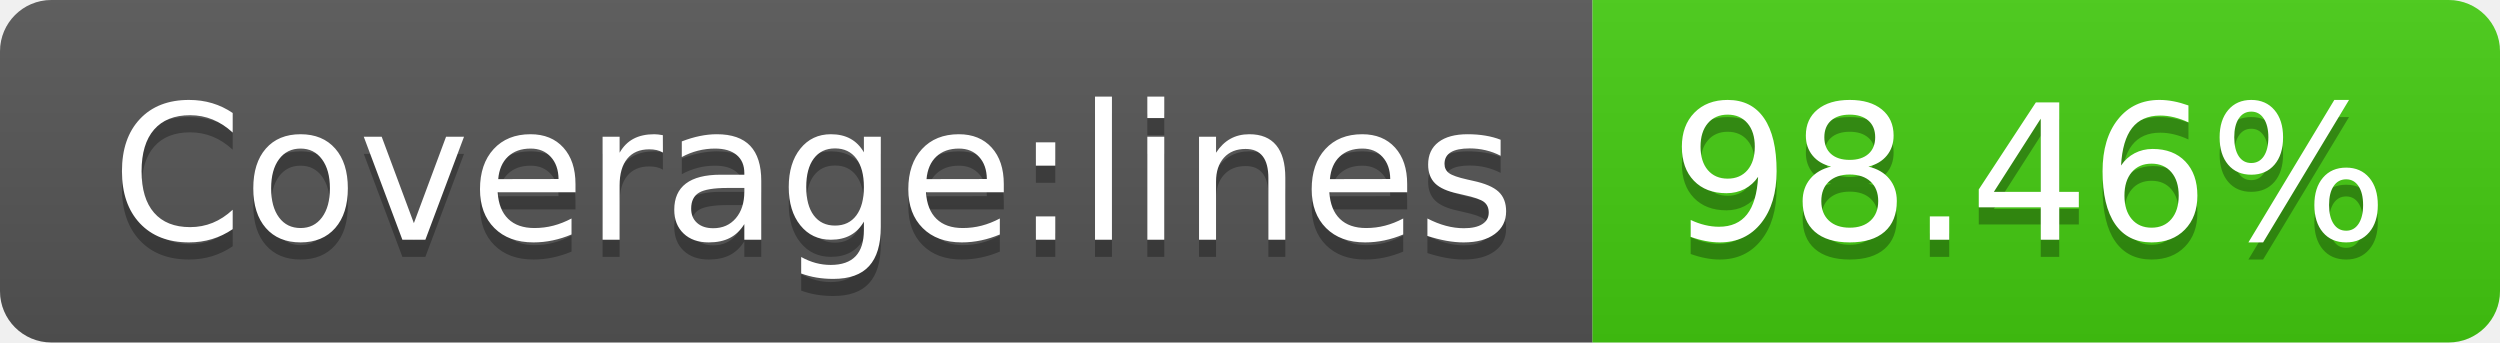
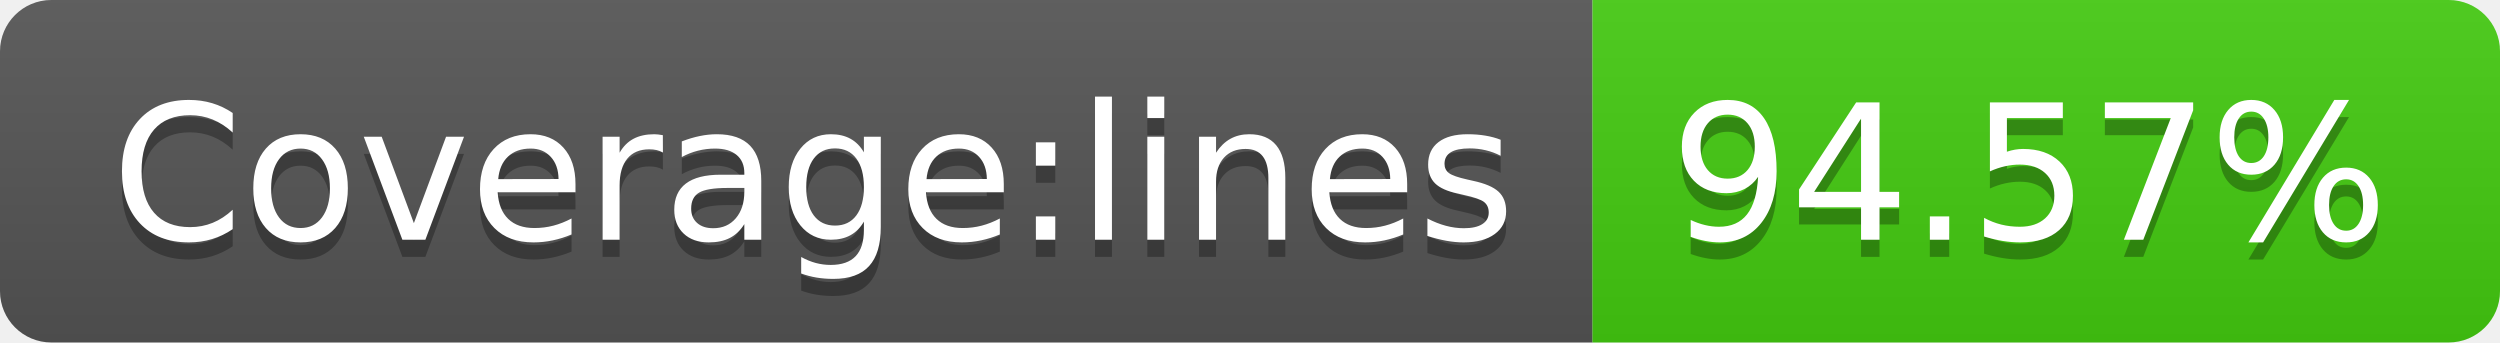
<svg xmlns="http://www.w3.org/2000/svg" width="146" height="20">
  <linearGradient id="b" x2="0" y2="100%">
    <stop offset="0" stop-color="#bbb" stop-opacity=".1" />
    <stop offset="1" stop-opacity=".1" />
  </linearGradient>
  <clipPath id="a">
    <rect width="146" height="20" rx="3" fill="#fff" />
  </clipPath>
  <g clip-path="url(#a)">
    <path fill="#555" d="M0 0h93v20H0z" />
    <path fill="#4c1" d="M93 0h53v20H93z" />
    <path fill="url(#b)" d="M0 0h146v20H0z" />
  </g>
  <g fill="#fff" text-anchor="middle" font-family="DejaVu Sans,Verdana,Geneva,sans-serif" font-size="110">
    <text x="475" y="150" fill="#010101" fill-opacity=".3" transform="scale(.1)" textLength="830">Coverage:lines</text>
    <text x="475" y="140" transform="scale(.1)" textLength="830">Coverage:lines</text>
-     <text x="1185" y="150" fill="#010101" fill-opacity=".3" transform="scale(.1)" textLength="430">98.46%</text>
-     <text x="1185" y="140" transform="scale(.1)" textLength="430">98.46%</text>
+     <text x="1185" y="150" fill="#010101" fill-opacity=".3" transform="scale(.1)" textLength="430">94.57%</text>
+     <text x="1185" y="140" transform="scale(.1)" textLength="430">94.57%</text>
  </g>
</svg>
